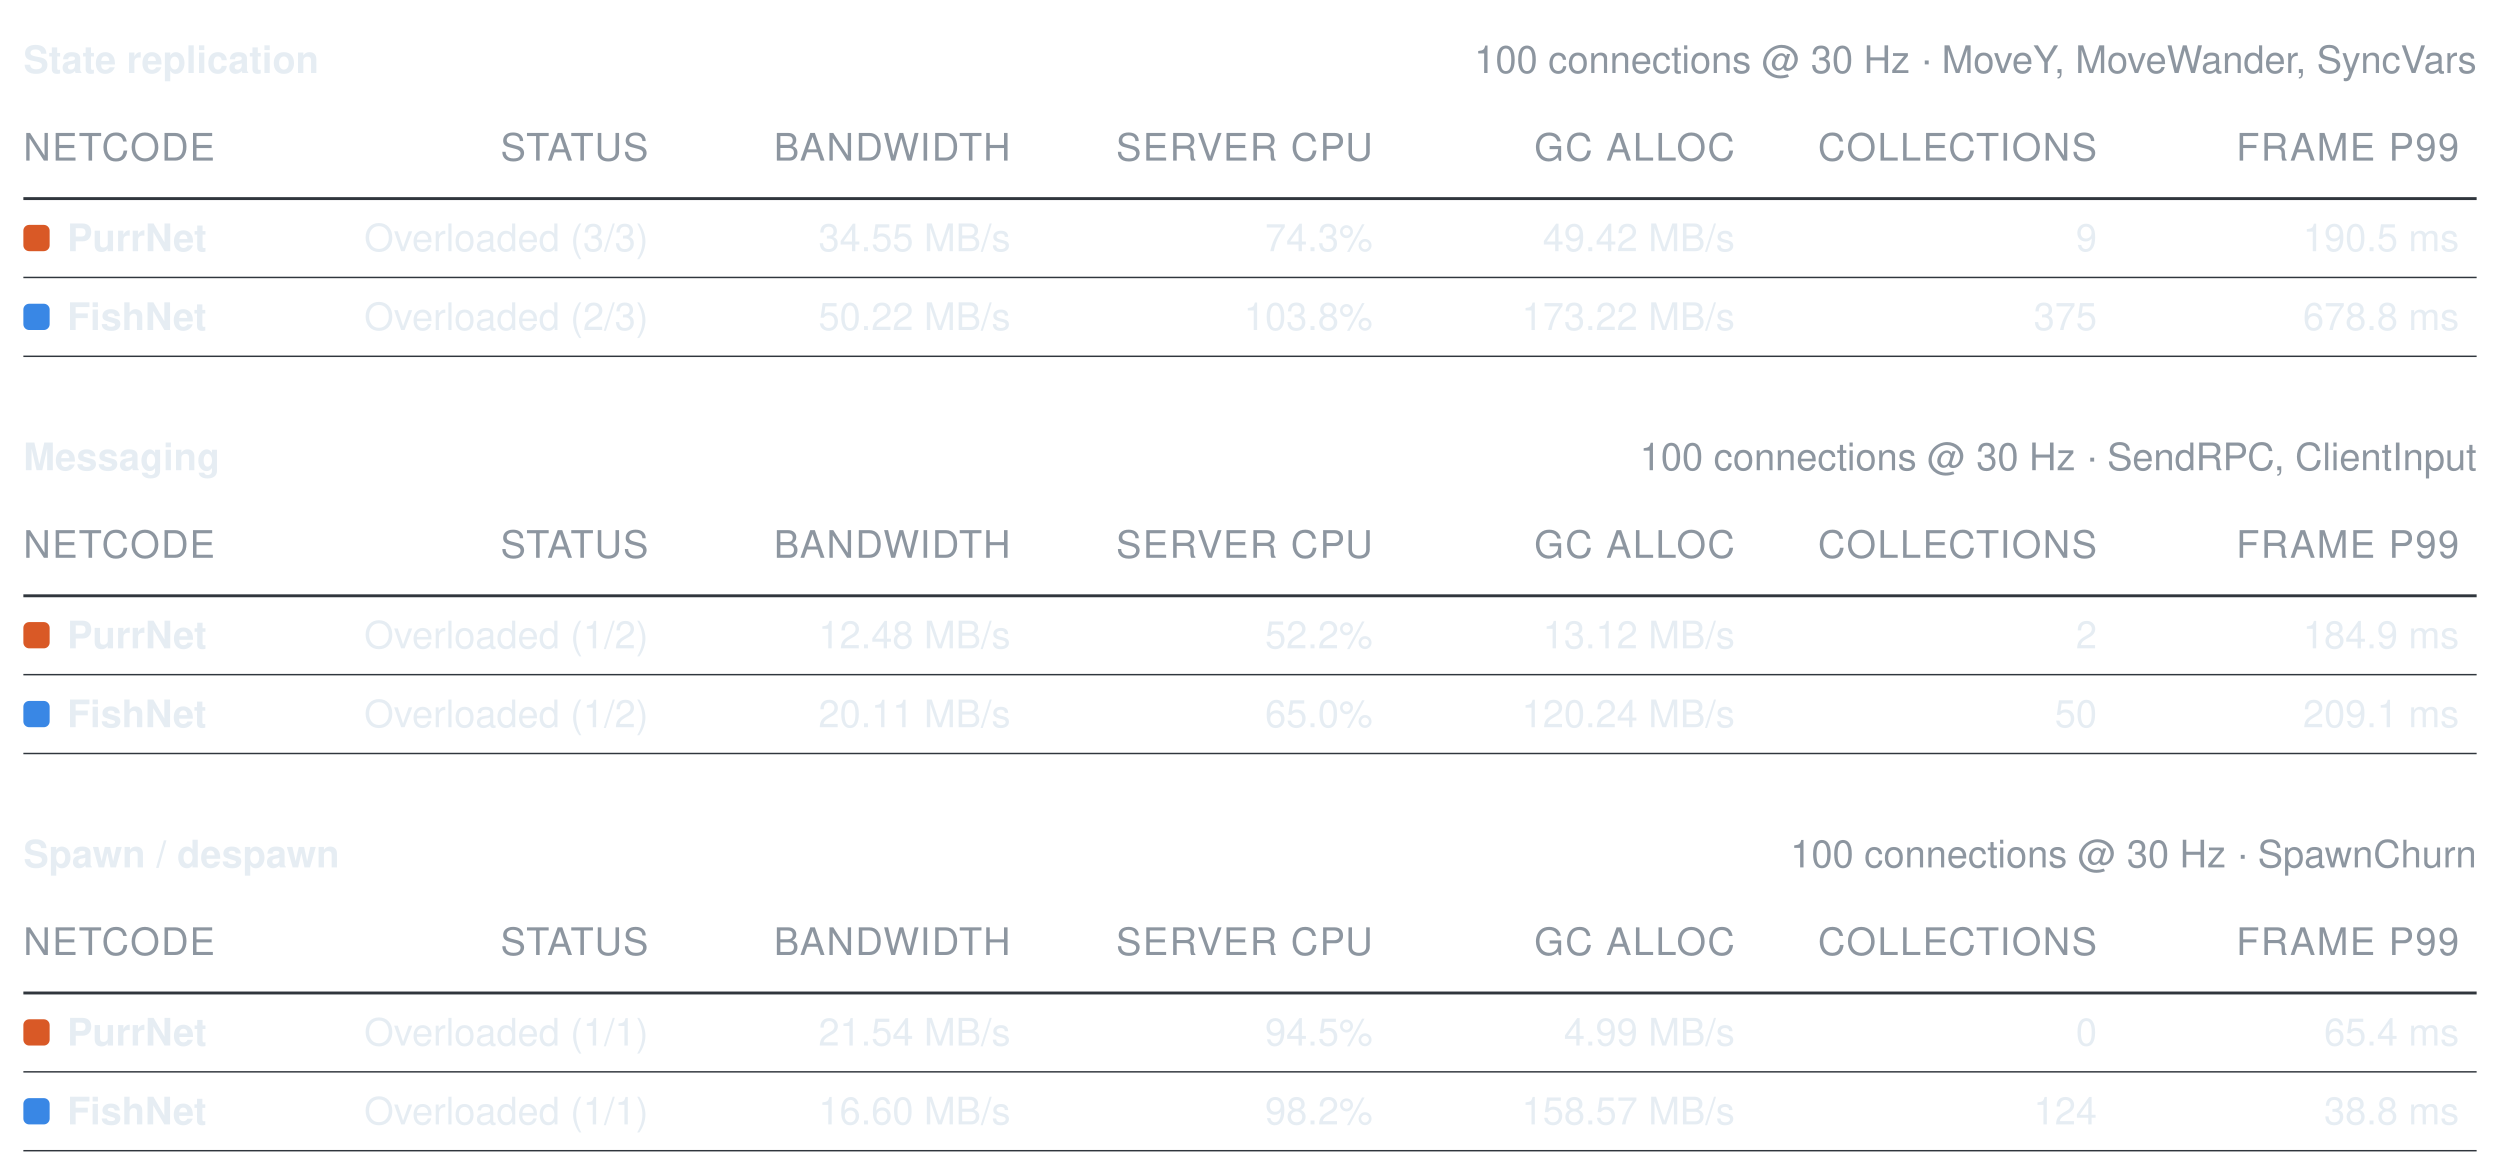
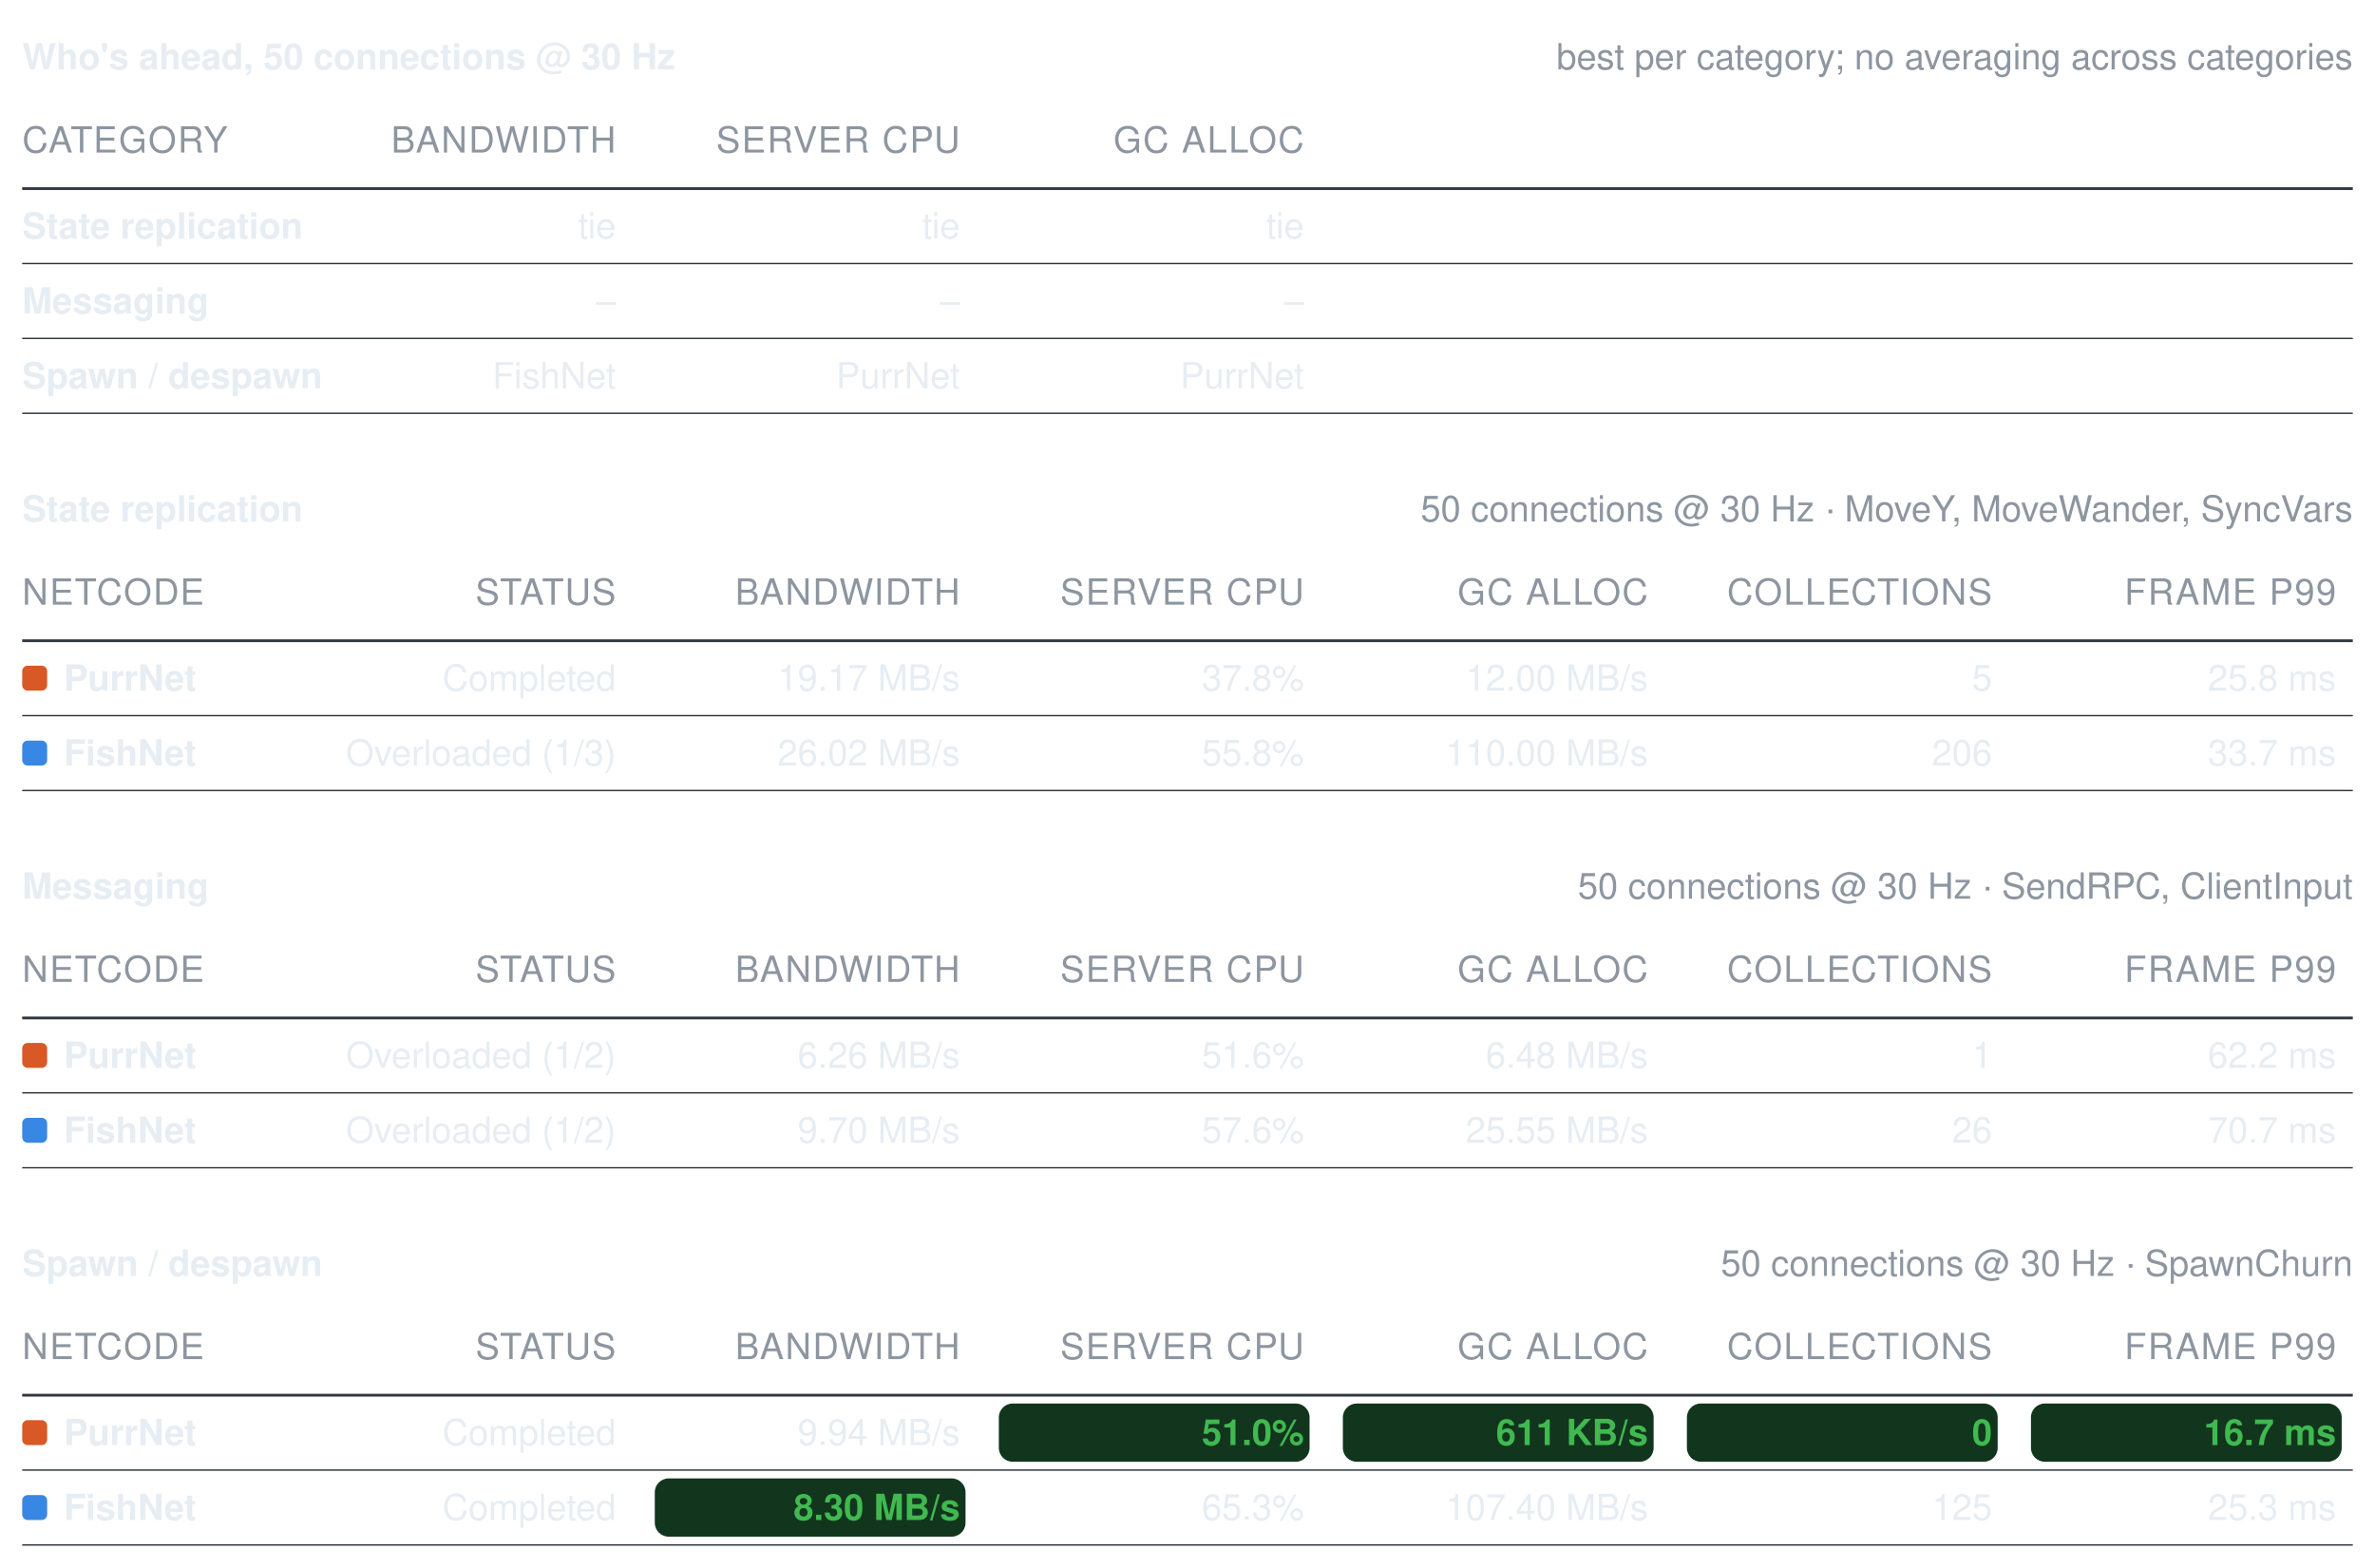
- <svg xmlns="http://www.w3.org/2000/svg" width="856" height="402" viewBox="0 0 856 402" role="img" aria-label="Benchmark summary tables">
+ <svg xmlns="http://www.w3.org/2000/svg" width="856" height="565" viewBox="0 0 856 565" role="img" aria-label="Benchmark summary tables">
  <style>text{font-family:-apple-system, BlinkMacSystemFont, Segoe UI, Helvetica, Arial, sans-serif;font-size:13px;font-variant-numeric:tabular-nums}</style>
-   <text x="8" y="25" font-weight="600" fill="#e6edf3">State replication</text>
-   <text x="848" y="25" text-anchor="end" fill="#8d96a0" font-size="12">100 connections @ 30 Hz · MoveY, MoveWander, SyncVars</text>
-   <text x="8" y="55" fill="#8d96a0" font-size="11" letter-spacing="0.5">NETCODE</text>
-   <text x="222" y="55" text-anchor="end" fill="#8d96a0" font-size="11" letter-spacing="0.5">STATUS</text>
-   <text x="346" y="55" text-anchor="end" fill="#8d96a0" font-size="11" letter-spacing="0.5">BANDWIDTH</text>
-   <text x="470" y="55" text-anchor="end" fill="#8d96a0" font-size="11" letter-spacing="0.5">SERVER CPU</text>
-   <text x="594" y="55" text-anchor="end" fill="#8d96a0" font-size="11" letter-spacing="0.5">GC ALLOC</text>
-   <text x="718" y="55" text-anchor="end" fill="#8d96a0" font-size="11" letter-spacing="0.5">COLLECTIONS</text>
-   <text x="842" y="55" text-anchor="end" fill="#8d96a0" font-size="11" letter-spacing="0.5">FRAME P99</text>
+   <text x="8" y="25" font-weight="600" fill="#e6edf3">Who's ahead, 50 connections @ 30 Hz</text>
+   <text x="848" y="25" text-anchor="end" fill="#8d96a0" font-size="12">best per category; no averaging across categories</text>
+   <text x="8" y="55" fill="#8d96a0" font-size="11" letter-spacing="0.5">CATEGORY</text>
+   <text x="222" y="55" text-anchor="end" fill="#8d96a0" font-size="11" letter-spacing="0.5">BANDWIDTH</text>
+   <text x="346" y="55" text-anchor="end" fill="#8d96a0" font-size="11" letter-spacing="0.5">SERVER CPU</text>
+   <text x="470" y="55" text-anchor="end" fill="#8d96a0" font-size="11" letter-spacing="0.5">GC ALLOC</text>
  <line x1="8" y1="68" x2="848" y2="68" stroke="#30363d" stroke-width="1" />
-   <rect x="8" y="77" width="9" height="9" rx="2" fill="#d95926" />
-   <text x="23" y="86" fill="#e6edf3" font-weight="600">PurrNet</text>
-   <text x="222" y="86" text-anchor="end" fill="#e6edf3" font-weight="400">Overloaded (3/3)</text>
-   <text x="346" y="86" text-anchor="end" fill="#e6edf3" font-weight="400">34.55 MB/s</text>
-   <text x="470" y="86" text-anchor="end" fill="#e6edf3" font-weight="400">74.3%</text>
-   <text x="594" y="86" text-anchor="end" fill="#e6edf3" font-weight="400">49.42 MB/s</text>
-   <text x="718" y="86" text-anchor="end" fill="#e6edf3" font-weight="400">9</text>
-   <text x="842" y="86" text-anchor="end" fill="#e6edf3" font-weight="400">190.5 ms</text>
+   <text x="8" y="86" fill="#e6edf3" font-weight="600">State replication</text>
+   <text x="222" y="86" text-anchor="end" fill="#e6edf3" font-weight="400">tie</text>
+   <text x="346" y="86" text-anchor="end" fill="#e6edf3" font-weight="400">tie</text>
+   <text x="470" y="86" text-anchor="end" fill="#e6edf3" font-weight="400">tie</text>
  <line x1="8" y1="95" x2="848" y2="95" stroke="#30363d" stroke-width="0.5" />
-   <rect x="8" y="104" width="9" height="9" rx="2" fill="#3987e5" />
-   <text x="23" y="113" fill="#e6edf3" font-weight="600">FishNet</text>
-   <text x="222" y="113" text-anchor="end" fill="#e6edf3" font-weight="400">Overloaded (2/3)</text>
-   <text x="346" y="113" text-anchor="end" fill="#e6edf3" font-weight="400">50.22 MB/s</text>
-   <text x="470" y="113" text-anchor="end" fill="#e6edf3" font-weight="400">103.8%</text>
-   <text x="594" y="113" text-anchor="end" fill="#e6edf3" font-weight="400">173.22 MB/s</text>
-   <text x="718" y="113" text-anchor="end" fill="#e6edf3" font-weight="400">375</text>
-   <text x="842" y="113" text-anchor="end" fill="#e6edf3" font-weight="400">678.8 ms</text>
+   <text x="8" y="113" fill="#e6edf3" font-weight="600">Messaging</text>
+   <text x="222" y="113" text-anchor="end" fill="#e6edf3" font-weight="400">–</text>
+   <text x="346" y="113" text-anchor="end" fill="#e6edf3" font-weight="400">–</text>
+   <text x="470" y="113" text-anchor="end" fill="#e6edf3" font-weight="400">–</text>
  <line x1="8" y1="122" x2="848" y2="122" stroke="#30363d" stroke-width="0.5" />
-   <text x="8" y="161" font-weight="600" fill="#e6edf3">Messaging</text>
-   <text x="848" y="161" text-anchor="end" fill="#8d96a0" font-size="12">100 connections @ 30 Hz · SendRPC, ClientInput</text>
-   <text x="8" y="191" fill="#8d96a0" font-size="11" letter-spacing="0.5">NETCODE</text>
-   <text x="222" y="191" text-anchor="end" fill="#8d96a0" font-size="11" letter-spacing="0.5">STATUS</text>
-   <text x="346" y="191" text-anchor="end" fill="#8d96a0" font-size="11" letter-spacing="0.5">BANDWIDTH</text>
-   <text x="470" y="191" text-anchor="end" fill="#8d96a0" font-size="11" letter-spacing="0.5">SERVER CPU</text>
-   <text x="594" y="191" text-anchor="end" fill="#8d96a0" font-size="11" letter-spacing="0.5">GC ALLOC</text>
-   <text x="718" y="191" text-anchor="end" fill="#8d96a0" font-size="11" letter-spacing="0.5">COLLECTIONS</text>
-   <text x="842" y="191" text-anchor="end" fill="#8d96a0" font-size="11" letter-spacing="0.5">FRAME P99</text>
-   <line x1="8" y1="204" x2="848" y2="204" stroke="#30363d" stroke-width="1" />
-   <rect x="8" y="213" width="9" height="9" rx="2" fill="#d95926" />
-   <text x="23" y="222" fill="#e6edf3" font-weight="600">PurrNet</text>
-   <text x="222" y="222" text-anchor="end" fill="#e6edf3" font-weight="400">Overloaded (1/2)</text>
-   <text x="346" y="222" text-anchor="end" fill="#e6edf3" font-weight="400">12.48 MB/s</text>
-   <text x="470" y="222" text-anchor="end" fill="#e6edf3" font-weight="400">52.2%</text>
-   <text x="594" y="222" text-anchor="end" fill="#e6edf3" font-weight="400">13.12 MB/s</text>
-   <text x="718" y="222" text-anchor="end" fill="#e6edf3" font-weight="400">2</text>
-   <text x="842" y="222" text-anchor="end" fill="#e6edf3" font-weight="400">184.9 ms</text>
-   <line x1="8" y1="231" x2="848" y2="231" stroke="#30363d" stroke-width="0.5" />
-   <rect x="8" y="240" width="9" height="9" rx="2" fill="#3987e5" />
-   <text x="23" y="249" fill="#e6edf3" font-weight="600">FishNet</text>
-   <text x="222" y="249" text-anchor="end" fill="#e6edf3" font-weight="400">Overloaded (1/2)</text>
-   <text x="346" y="249" text-anchor="end" fill="#e6edf3" font-weight="400">20.11 MB/s</text>
-   <text x="470" y="249" text-anchor="end" fill="#e6edf3" font-weight="400">65.0%</text>
-   <text x="594" y="249" text-anchor="end" fill="#e6edf3" font-weight="400">120.24 MB/s</text>
-   <text x="718" y="249" text-anchor="end" fill="#e6edf3" font-weight="400">50</text>
-   <text x="842" y="249" text-anchor="end" fill="#e6edf3" font-weight="400">209.1 ms</text>
+   <text x="8" y="140" fill="#e6edf3" font-weight="600">Spawn / despawn</text>
+   <text x="222" y="140" text-anchor="end" fill="#e6edf3" font-weight="400">FishNet</text>
+   <text x="346" y="140" text-anchor="end" fill="#e6edf3" font-weight="400">PurrNet</text>
+   <text x="470" y="140" text-anchor="end" fill="#e6edf3" font-weight="400">PurrNet</text>
+   <line x1="8" y1="149" x2="848" y2="149" stroke="#30363d" stroke-width="0.5" />
+   <text x="8" y="188" font-weight="600" fill="#e6edf3">State replication</text>
+   <text x="848" y="188" text-anchor="end" fill="#8d96a0" font-size="12">50 connections @ 30 Hz · MoveY, MoveWander, SyncVars</text>
+   <text x="8" y="218" fill="#8d96a0" font-size="11" letter-spacing="0.5">NETCODE</text>
+   <text x="222" y="218" text-anchor="end" fill="#8d96a0" font-size="11" letter-spacing="0.5">STATUS</text>
+   <text x="346" y="218" text-anchor="end" fill="#8d96a0" font-size="11" letter-spacing="0.5">BANDWIDTH</text>
+   <text x="470" y="218" text-anchor="end" fill="#8d96a0" font-size="11" letter-spacing="0.5">SERVER CPU</text>
+   <text x="594" y="218" text-anchor="end" fill="#8d96a0" font-size="11" letter-spacing="0.5">GC ALLOC</text>
+   <text x="718" y="218" text-anchor="end" fill="#8d96a0" font-size="11" letter-spacing="0.5">COLLECTIONS</text>
+   <text x="842" y="218" text-anchor="end" fill="#8d96a0" font-size="11" letter-spacing="0.5">FRAME P99</text>
+   <line x1="8" y1="231" x2="848" y2="231" stroke="#30363d" stroke-width="1" />
+   <rect x="8" y="240" width="9" height="9" rx="2" fill="#d95926" />
+   <text x="23" y="249" fill="#e6edf3" font-weight="600">PurrNet</text>
+   <text x="222" y="249" text-anchor="end" fill="#e6edf3" font-weight="400">Completed</text>
+   <text x="346" y="249" text-anchor="end" fill="#e6edf3" font-weight="400">19.17 MB/s</text>
+   <text x="470" y="249" text-anchor="end" fill="#e6edf3" font-weight="400">37.8%</text>
+   <text x="594" y="249" text-anchor="end" fill="#e6edf3" font-weight="400">12.00 MB/s</text>
+   <text x="718" y="249" text-anchor="end" fill="#e6edf3" font-weight="400">5</text>
+   <text x="842" y="249" text-anchor="end" fill="#e6edf3" font-weight="400">25.8 ms</text>
  <line x1="8" y1="258" x2="848" y2="258" stroke="#30363d" stroke-width="0.5" />
-   <text x="8" y="297" font-weight="600" fill="#e6edf3">Spawn / despawn</text>
-   <text x="848" y="297" text-anchor="end" fill="#8d96a0" font-size="12">100 connections @ 30 Hz · SpawnChurn</text>
-   <text x="8" y="327" fill="#8d96a0" font-size="11" letter-spacing="0.5">NETCODE</text>
-   <text x="222" y="327" text-anchor="end" fill="#8d96a0" font-size="11" letter-spacing="0.5">STATUS</text>
-   <text x="346" y="327" text-anchor="end" fill="#8d96a0" font-size="11" letter-spacing="0.5">BANDWIDTH</text>
-   <text x="470" y="327" text-anchor="end" fill="#8d96a0" font-size="11" letter-spacing="0.5">SERVER CPU</text>
-   <text x="594" y="327" text-anchor="end" fill="#8d96a0" font-size="11" letter-spacing="0.5">GC ALLOC</text>
-   <text x="718" y="327" text-anchor="end" fill="#8d96a0" font-size="11" letter-spacing="0.5">COLLECTIONS</text>
-   <text x="842" y="327" text-anchor="end" fill="#8d96a0" font-size="11" letter-spacing="0.5">FRAME P99</text>
-   <line x1="8" y1="340" x2="848" y2="340" stroke="#30363d" stroke-width="1" />
-   <rect x="8" y="349" width="9" height="9" rx="2" fill="#d95926" />
-   <text x="23" y="358" fill="#e6edf3" font-weight="600">PurrNet</text>
-   <text x="222" y="358" text-anchor="end" fill="#e6edf3" font-weight="400">Overloaded (1/1)</text>
-   <text x="346" y="358" text-anchor="end" fill="#e6edf3" font-weight="400">21.54 MB/s</text>
-   <text x="470" y="358" text-anchor="end" fill="#e6edf3" font-weight="400">94.5%</text>
-   <text x="594" y="358" text-anchor="end" fill="#e6edf3" font-weight="400">4.99 MB/s</text>
-   <text x="718" y="358" text-anchor="end" fill="#e6edf3" font-weight="400">0</text>
-   <text x="842" y="358" text-anchor="end" fill="#e6edf3" font-weight="400">65.4 ms</text>
-   <line x1="8" y1="367" x2="848" y2="367" stroke="#30363d" stroke-width="0.5" />
-   <rect x="8" y="376" width="9" height="9" rx="2" fill="#3987e5" />
-   <text x="23" y="385" fill="#e6edf3" font-weight="600">FishNet</text>
-   <text x="222" y="385" text-anchor="end" fill="#e6edf3" font-weight="400">Overloaded (1/1)</text>
-   <text x="346" y="385" text-anchor="end" fill="#e6edf3" font-weight="400">16.60 MB/s</text>
-   <text x="470" y="385" text-anchor="end" fill="#e6edf3" font-weight="400">98.2%</text>
-   <text x="594" y="385" text-anchor="end" fill="#e6edf3" font-weight="400">158.57 MB/s</text>
-   <text x="718" y="385" text-anchor="end" fill="#e6edf3" font-weight="400">124</text>
-   <text x="842" y="385" text-anchor="end" fill="#e6edf3" font-weight="400">38.8 ms</text>
+   <rect x="8" y="267" width="9" height="9" rx="2" fill="#3987e5" />
+   <text x="23" y="276" fill="#e6edf3" font-weight="600">FishNet</text>
+   <text x="222" y="276" text-anchor="end" fill="#e6edf3" font-weight="400">Overloaded (1/3)</text>
+   <text x="346" y="276" text-anchor="end" fill="#e6edf3" font-weight="400">26.02 MB/s</text>
+   <text x="470" y="276" text-anchor="end" fill="#e6edf3" font-weight="400">55.8%</text>
+   <text x="594" y="276" text-anchor="end" fill="#e6edf3" font-weight="400">110.00 MB/s</text>
+   <text x="718" y="276" text-anchor="end" fill="#e6edf3" font-weight="400">206</text>
+   <text x="842" y="276" text-anchor="end" fill="#e6edf3" font-weight="400">33.7 ms</text>
+   <line x1="8" y1="285" x2="848" y2="285" stroke="#30363d" stroke-width="0.5" />
+   <text x="8" y="324" font-weight="600" fill="#e6edf3">Messaging</text>
+   <text x="848" y="324" text-anchor="end" fill="#8d96a0" font-size="12">50 connections @ 30 Hz · SendRPC, ClientInput</text>
+   <text x="8" y="354" fill="#8d96a0" font-size="11" letter-spacing="0.5">NETCODE</text>
+   <text x="222" y="354" text-anchor="end" fill="#8d96a0" font-size="11" letter-spacing="0.5">STATUS</text>
+   <text x="346" y="354" text-anchor="end" fill="#8d96a0" font-size="11" letter-spacing="0.5">BANDWIDTH</text>
+   <text x="470" y="354" text-anchor="end" fill="#8d96a0" font-size="11" letter-spacing="0.5">SERVER CPU</text>
+   <text x="594" y="354" text-anchor="end" fill="#8d96a0" font-size="11" letter-spacing="0.5">GC ALLOC</text>
+   <text x="718" y="354" text-anchor="end" fill="#8d96a0" font-size="11" letter-spacing="0.5">COLLECTIONS</text>
+   <text x="842" y="354" text-anchor="end" fill="#8d96a0" font-size="11" letter-spacing="0.5">FRAME P99</text>
+   <line x1="8" y1="367" x2="848" y2="367" stroke="#30363d" stroke-width="1" />
+   <rect x="8" y="376" width="9" height="9" rx="2" fill="#d95926" />
+   <text x="23" y="385" fill="#e6edf3" font-weight="600">PurrNet</text>
+   <text x="222" y="385" text-anchor="end" fill="#e6edf3" font-weight="400">Overloaded (1/2)</text>
+   <text x="346" y="385" text-anchor="end" fill="#e6edf3" font-weight="400">6.26 MB/s</text>
+   <text x="470" y="385" text-anchor="end" fill="#e6edf3" font-weight="400">51.6%</text>
+   <text x="594" y="385" text-anchor="end" fill="#e6edf3" font-weight="400">6.48 MB/s</text>
+   <text x="718" y="385" text-anchor="end" fill="#e6edf3" font-weight="400">1</text>
+   <text x="842" y="385" text-anchor="end" fill="#e6edf3" font-weight="400">62.2 ms</text>
  <line x1="8" y1="394" x2="848" y2="394" stroke="#30363d" stroke-width="0.5" />
+   <rect x="8" y="403" width="9" height="9" rx="2" fill="#3987e5" />
+   <text x="23" y="412" fill="#e6edf3" font-weight="600">FishNet</text>
+   <text x="222" y="412" text-anchor="end" fill="#e6edf3" font-weight="400">Overloaded (1/2)</text>
+   <text x="346" y="412" text-anchor="end" fill="#e6edf3" font-weight="400">9.70 MB/s</text>
+   <text x="470" y="412" text-anchor="end" fill="#e6edf3" font-weight="400">57.6%</text>
+   <text x="594" y="412" text-anchor="end" fill="#e6edf3" font-weight="400">25.55 MB/s</text>
+   <text x="718" y="412" text-anchor="end" fill="#e6edf3" font-weight="400">26</text>
+   <text x="842" y="412" text-anchor="end" fill="#e6edf3" font-weight="400">70.7 ms</text>
+   <line x1="8" y1="421" x2="848" y2="421" stroke="#30363d" stroke-width="0.5" />
+   <text x="8" y="460" font-weight="600" fill="#e6edf3">Spawn / despawn</text>
+   <text x="848" y="460" text-anchor="end" fill="#8d96a0" font-size="12">50 connections @ 30 Hz · SpawnChurn</text>
+   <text x="8" y="490" fill="#8d96a0" font-size="11" letter-spacing="0.5">NETCODE</text>
+   <text x="222" y="490" text-anchor="end" fill="#8d96a0" font-size="11" letter-spacing="0.5">STATUS</text>
+   <text x="346" y="490" text-anchor="end" fill="#8d96a0" font-size="11" letter-spacing="0.5">BANDWIDTH</text>
+   <text x="470" y="490" text-anchor="end" fill="#8d96a0" font-size="11" letter-spacing="0.5">SERVER CPU</text>
+   <text x="594" y="490" text-anchor="end" fill="#8d96a0" font-size="11" letter-spacing="0.5">GC ALLOC</text>
+   <text x="718" y="490" text-anchor="end" fill="#8d96a0" font-size="11" letter-spacing="0.5">COLLECTIONS</text>
+   <text x="842" y="490" text-anchor="end" fill="#8d96a0" font-size="11" letter-spacing="0.5">FRAME P99</text>
+   <line x1="8" y1="503" x2="848" y2="503" stroke="#30363d" stroke-width="1" />
+   <rect x="8" y="512" width="9" height="9" rx="2" fill="#d95926" />
+   <text x="23" y="521" fill="#e6edf3" font-weight="600">PurrNet</text>
+   <text x="222" y="521" text-anchor="end" fill="#e6edf3" font-weight="400">Completed</text>
+   <text x="346" y="521" text-anchor="end" fill="#e6edf3" font-weight="400">9.94 MB/s</text>
+   <rect x="360" y="506" width="112" height="21" rx="5" fill="#12351d" />
+   <text x="470" y="521" text-anchor="end" fill="#3fb950" font-weight="600">51.0%</text>
+   <rect x="484" y="506" width="112" height="21" rx="5" fill="#12351d" />
+   <text x="594" y="521" text-anchor="end" fill="#3fb950" font-weight="600">611 KB/s</text>
+   <rect x="608" y="506" width="112" height="21" rx="5" fill="#12351d" />
+   <text x="718" y="521" text-anchor="end" fill="#3fb950" font-weight="600">0</text>
+   <rect x="732" y="506" width="112" height="21" rx="5" fill="#12351d" />
+   <text x="842" y="521" text-anchor="end" fill="#3fb950" font-weight="600">16.7 ms</text>
+   <line x1="8" y1="530" x2="848" y2="530" stroke="#30363d" stroke-width="0.5" />
+   <rect x="8" y="539" width="9" height="9" rx="2" fill="#3987e5" />
+   <text x="23" y="548" fill="#e6edf3" font-weight="600">FishNet</text>
+   <text x="222" y="548" text-anchor="end" fill="#e6edf3" font-weight="400">Completed</text>
+   <rect x="236" y="533" width="112" height="21" rx="5" fill="#12351d" />
+   <text x="346" y="548" text-anchor="end" fill="#3fb950" font-weight="600">8.30 MB/s</text>
+   <text x="470" y="548" text-anchor="end" fill="#e6edf3" font-weight="400">65.3%</text>
+   <text x="594" y="548" text-anchor="end" fill="#e6edf3" font-weight="400">107.40 MB/s</text>
+   <text x="718" y="548" text-anchor="end" fill="#e6edf3" font-weight="400">125</text>
+   <text x="842" y="548" text-anchor="end" fill="#e6edf3" font-weight="400">25.3 ms</text>
+   <line x1="8" y1="557" x2="848" y2="557" stroke="#30363d" stroke-width="0.5" />
</svg>
